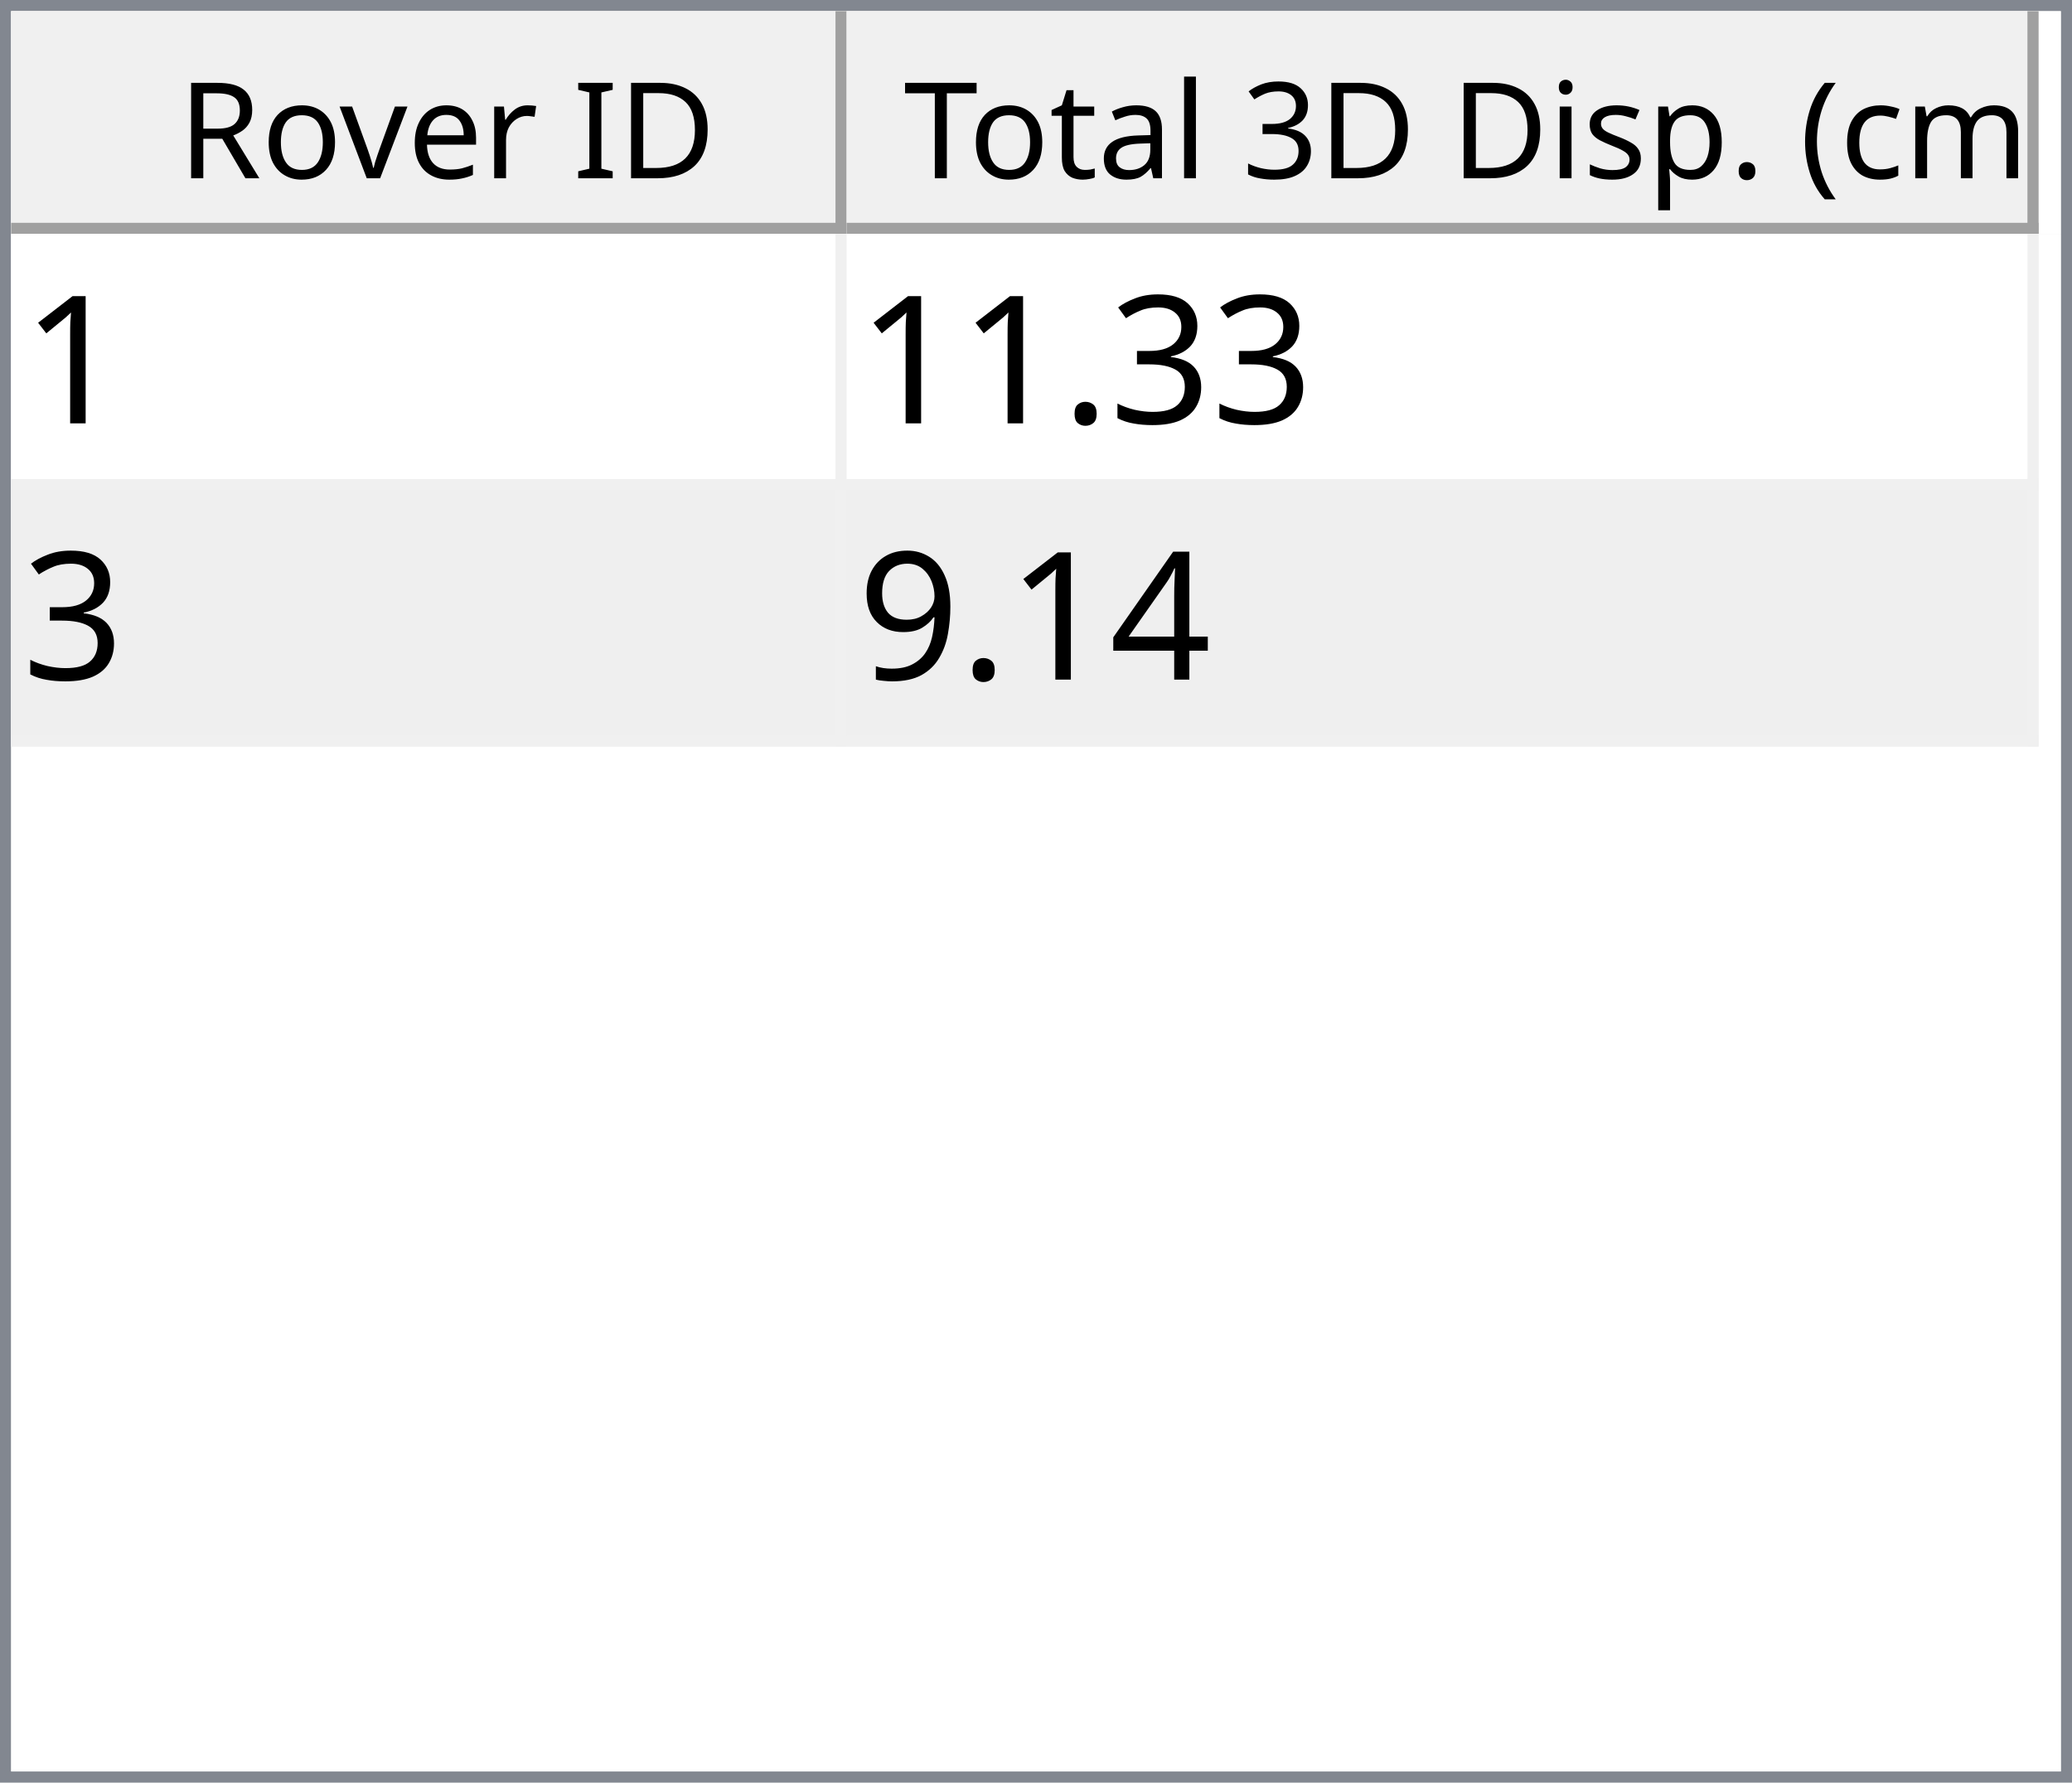
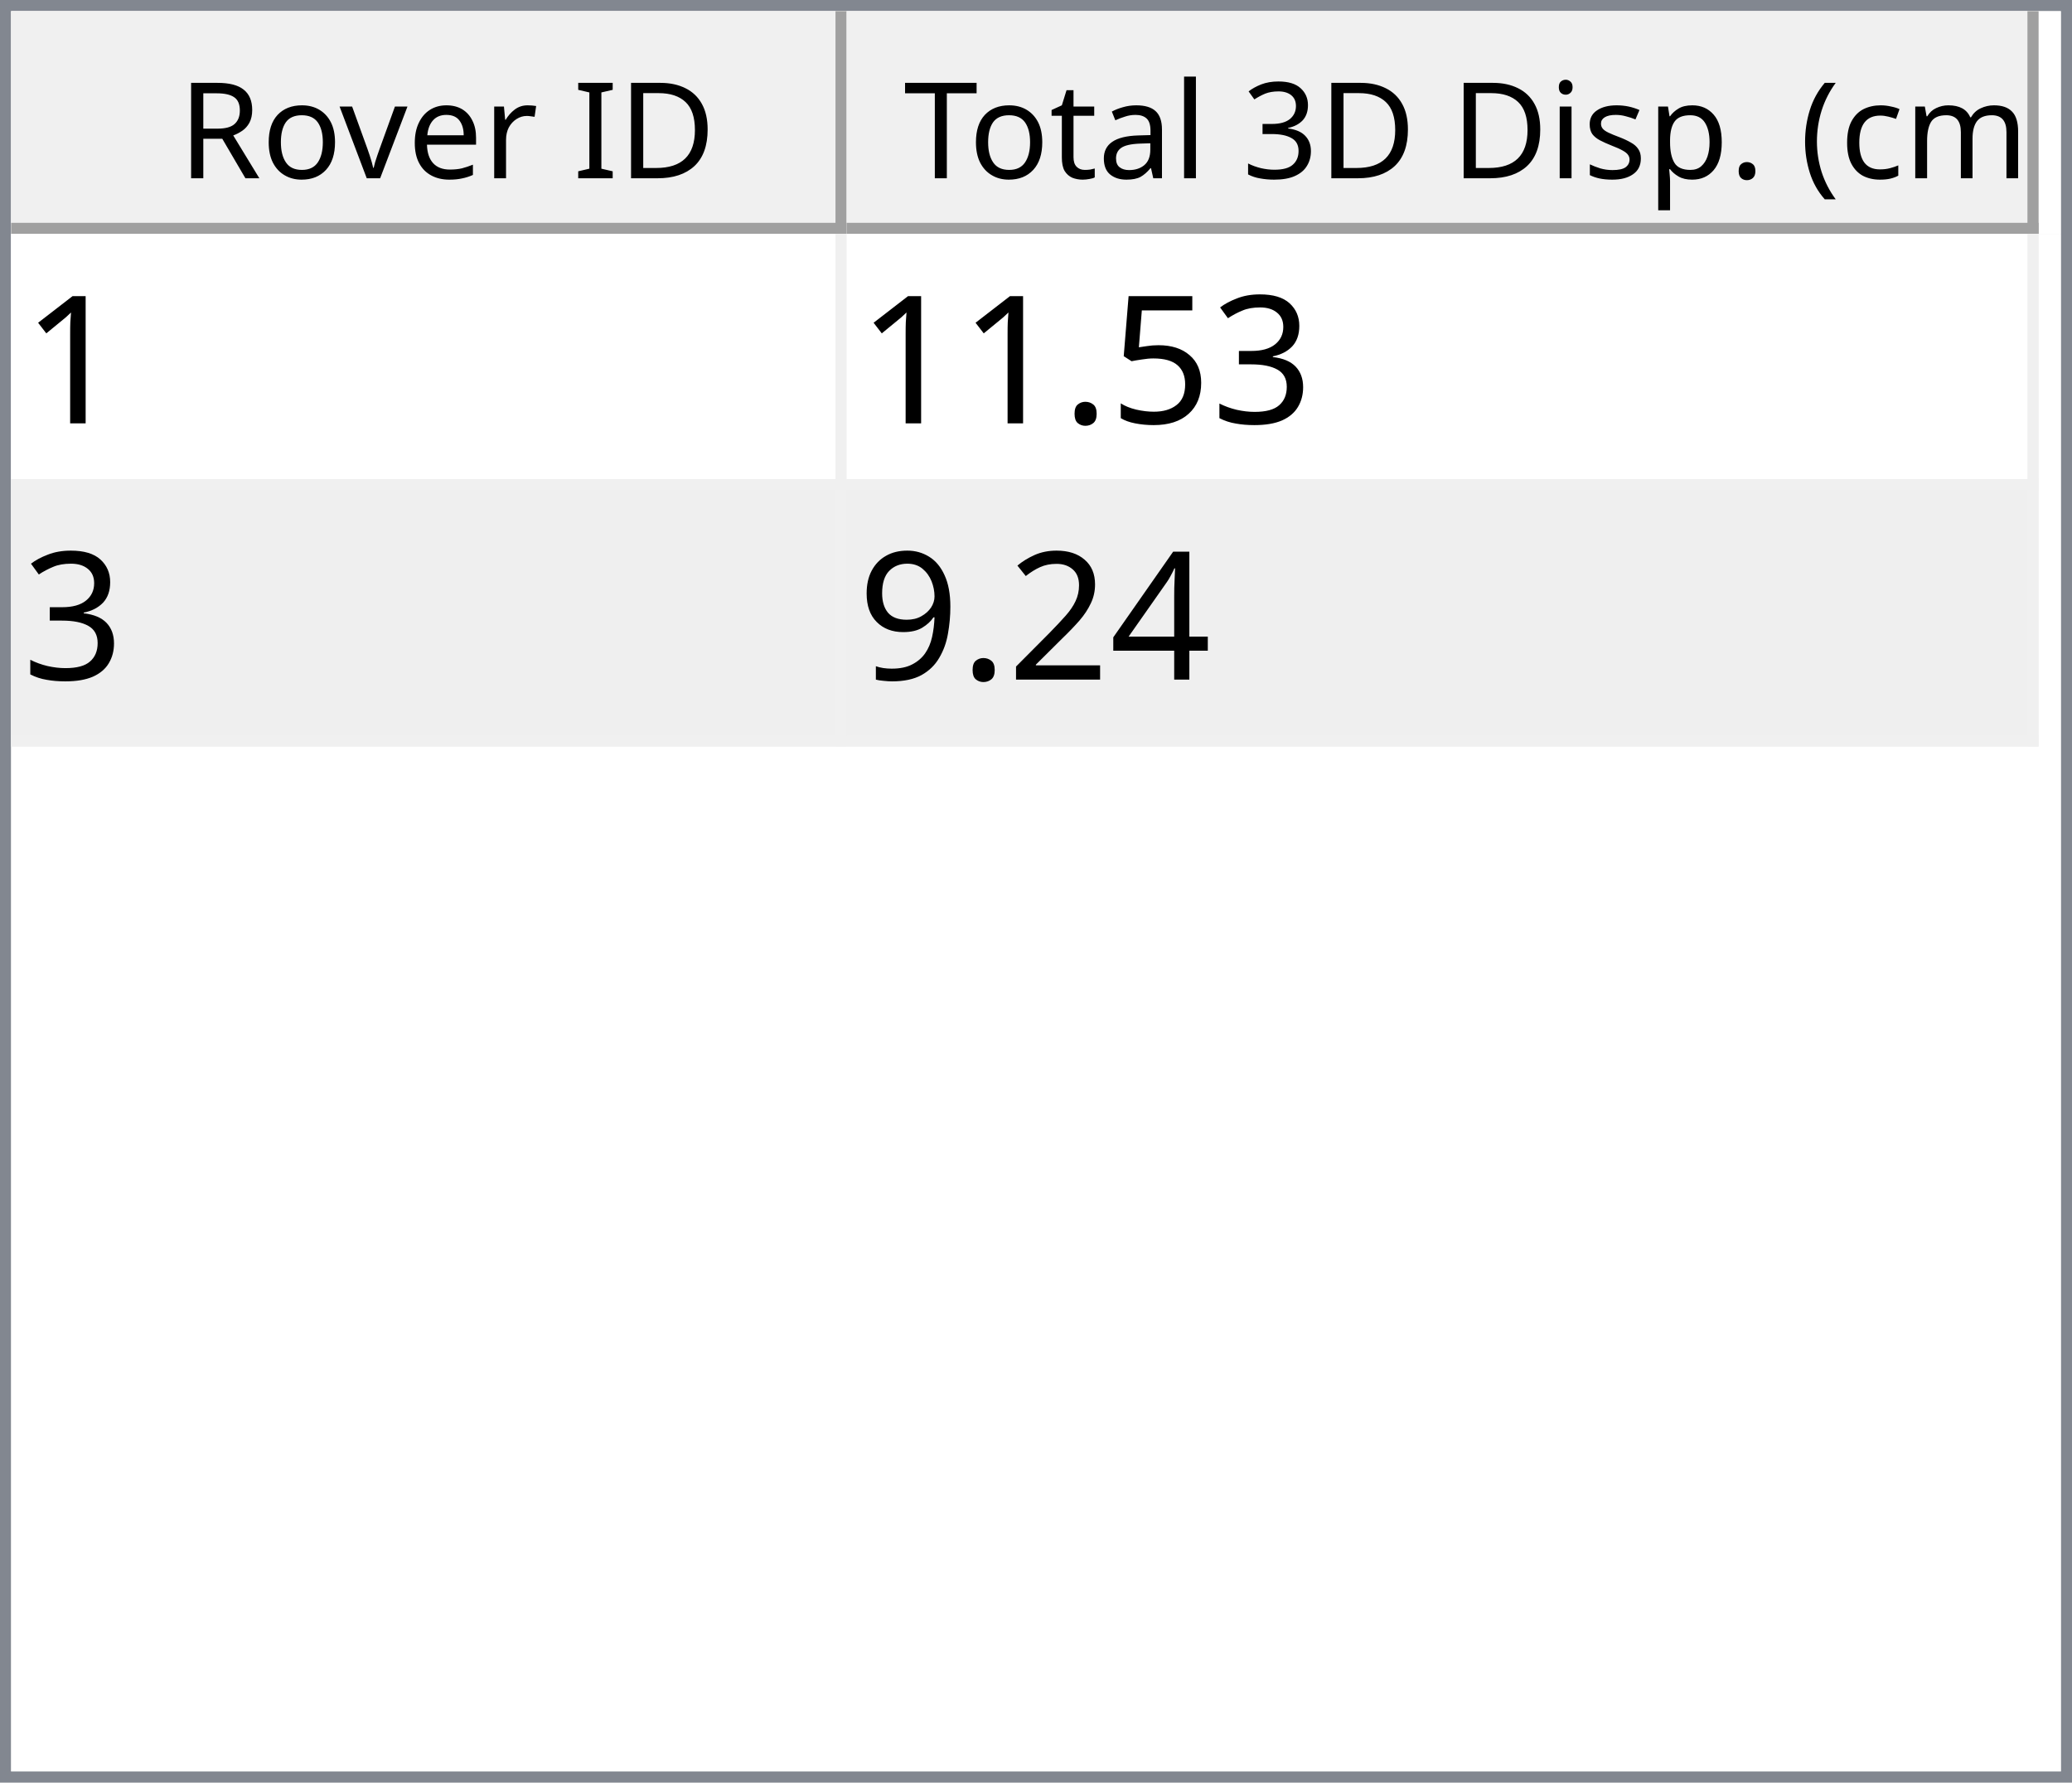
<svg xmlns="http://www.w3.org/2000/svg" style="fill-opacity:1; color-rendering:auto; color-interpolation:auto; text-rendering:auto; stroke:black; stroke-linecap:square; stroke-miterlimit:10; shape-rendering:auto; stroke-opacity:1; fill:black; stroke-dasharray:none; font-weight:normal; stroke-width:1; font-family:'Dialog'; font-style:normal; stroke-linejoin:miter; font-size:12px; stroke-dashoffset:0; image-rendering:auto;" width="186" height="160">
  <defs id="genericDefs" />
  <g>
    <defs id="defs1">
      <clipPath clipPathUnits="userSpaceOnUse" id="clipPath1">
        <path d="M0 0 L186 0 L186 160 L0 160 L0 0 Z" />
      </clipPath>
      <clipPath clipPathUnits="userSpaceOnUse" id="clipPath2">
        <path d="M0 0 L0 160 L186 160 L186 0 Z" />
      </clipPath>
      <clipPath clipPathUnits="userSpaceOnUse" id="clipPath3">
        <path d="M0 0 L0 20 L184 20 L184 0 Z" />
      </clipPath>
      <clipPath clipPathUnits="userSpaceOnUse" id="clipPath4">
        <path d="M0 0 L0 20 L75 20 L75 0 Z" />
      </clipPath>
      <clipPath clipPathUnits="userSpaceOnUse" id="clipPath5">
        <path d="M1 1 L1 19 L74 19 L74 1 Z" />
      </clipPath>
      <clipPath clipPathUnits="userSpaceOnUse" id="clipPath6">
        <path d="M0 0 L0 18 L73 18 L73 0 Z" />
      </clipPath>
      <clipPath clipPathUnits="userSpaceOnUse" id="clipPath7">
        <path d="M-0.5 -0.5 L-0.5 19.5 L74.5 19.5 L74.5 -0.5 Z" />
      </clipPath>
      <clipPath clipPathUnits="userSpaceOnUse" id="clipPath8">
        <path d="M0 0 L0 20 L107 20 L107 0 Z" />
      </clipPath>
      <clipPath clipPathUnits="userSpaceOnUse" id="clipPath9">
        <path d="M1 1 L1 19 L106 19 L106 1 Z" />
      </clipPath>
      <clipPath clipPathUnits="userSpaceOnUse" id="clipPath10">
        <path d="M0 0 L0 18 L105 18 L105 0 Z" />
      </clipPath>
      <clipPath clipPathUnits="userSpaceOnUse" id="clipPath11">
        <path d="M-0.5 -0.5 L-0.5 19.5 L106.5 19.5 L106.5 -0.5 Z" />
      </clipPath>
      <clipPath clipPathUnits="userSpaceOnUse" id="clipPath12">
        <path d="M0 0 L0 138 L184 138 L184 0 Z" />
      </clipPath>
      <clipPath clipPathUnits="userSpaceOnUse" id="clipPath13">
        <path d="M0 0 L0 46 L182 46 L182 0 Z" />
      </clipPath>
      <clipPath clipPathUnits="userSpaceOnUse" id="clipPath14">
        <path d="M-0.5 -0.5 L-0.5 45.5 L181.5 45.5 L181.5 -0.5 Z" />
      </clipPath>
      <clipPath clipPathUnits="userSpaceOnUse" id="clipPath15">
        <path d="M0 0 L0 22 L74 22 L74 0 Z" />
      </clipPath>
      <clipPath clipPathUnits="userSpaceOnUse" id="clipPath16">
        <path d="M0 0 L0 22 L106 22 L106 0 Z" />
      </clipPath>
      <font horiz-adv-x="64.551" id="font1">
        <font-face ascent="107.91" descent="25.098" units-per-em="100" style="font-style:normal; font-family:Segoe UI; font-weight:normal;" />
        <missing-glyph horiz-adv-x="64.551" d="M8.109 0 L8.109 68.266 L56.453 68.266 L56.453 0 L8.109 0 ZM15.328 7.234 L49.219 7.234 L49.219 61.031 L15.328 61.031 L15.328 7.234 Z" />
        <glyph unicode="D" horiz-adv-x="70.117" d="M9.188 0 L9.188 70.016 L28.516 70.016 Q65.531 70.016 65.531 35.891 Q65.531 19.672 55.25 9.836 Q44.969 0 27.734 0 L9.188 0 ZM17.391 62.594 L17.391 7.422 L27.828 7.422 Q41.609 7.422 49.273 14.797 Q56.938 22.172 56.938 35.688 Q56.938 62.594 28.328 62.594 L17.391 62.594 Z" />
        <glyph unicode="I" horiz-adv-x="26.611" d="M17.391 0 L9.188 0 L9.188 70.016 L17.391 70.016 L17.391 0 Z" />
        <glyph unicode=" " horiz-adv-x="27.393" d="" />
        <glyph unicode="r" horiz-adv-x="34.766" d="M34.188 41.891 Q32.078 43.5 28.125 43.5 Q23 43.5 19.555 38.672 Q16.109 33.844 16.109 25.484 L16.109 0 L8.109 0 L8.109 50 L16.109 50 L16.109 39.703 L16.312 39.703 Q18.016 44.969 21.531 47.922 Q25.047 50.875 29.391 50.875 Q32.516 50.875 34.188 50.203 L34.188 41.891 Z" />
        <glyph unicode="e" horiz-adv-x="52.295" d="M48.297 23 L12.984 23 Q13.188 14.656 17.484 10.109 Q21.781 5.562 29.297 5.562 Q37.75 5.562 44.828 11.141 L44.828 3.609 Q38.234 -1.172 27.391 -1.172 Q16.797 -1.172 10.742 5.641 Q4.688 12.453 4.688 24.812 Q4.688 36.469 11.305 43.82 Q17.922 51.172 27.734 51.172 Q37.547 51.172 42.922 44.828 Q48.297 38.484 48.297 27.203 L48.297 23 ZM40.094 29.781 Q40.047 36.719 36.75 40.578 Q33.453 44.438 27.594 44.438 Q21.922 44.438 17.969 40.383 Q14.016 36.328 13.094 29.781 L40.094 29.781 Z" />
        <glyph unicode="v" horiz-adv-x="47.9" d="M47.406 50 L27.484 0 L19.625 0 L0.688 50 L9.469 50 L22.172 13.672 Q23.578 9.672 23.922 6.688 L24.125 6.688 Q24.609 10.453 25.688 13.484 L38.969 50 L47.406 50 Z" />
        <glyph unicode="o" horiz-adv-x="58.594" d="M29 -1.172 Q17.922 -1.172 11.305 5.836 Q4.688 12.844 4.688 24.422 Q4.688 37.016 11.57 44.094 Q18.453 51.172 30.172 51.172 Q41.359 51.172 47.633 44.289 Q53.906 37.406 53.906 25.203 Q53.906 13.234 47.141 6.031 Q40.375 -1.172 29 -1.172 ZM29.594 44.438 Q21.875 44.438 17.383 39.188 Q12.891 33.938 12.891 24.703 Q12.891 15.828 17.43 10.695 Q21.969 5.562 29.594 5.562 Q37.359 5.562 41.531 10.594 Q45.703 15.625 45.703 24.906 Q45.703 34.281 41.531 39.359 Q37.359 44.438 29.594 44.438 Z" />
        <glyph unicode="R" horiz-adv-x="59.814" d="M59.375 0 L49.609 0 L37.891 19.625 Q36.281 22.359 34.766 24.289 Q33.25 26.219 31.664 27.438 Q30.078 28.656 28.25 29.219 Q26.422 29.781 24.125 29.781 L17.391 29.781 L17.391 0 L9.188 0 L9.188 70.016 L30.078 70.016 Q34.672 70.016 38.555 68.867 Q42.438 67.719 45.289 65.375 Q48.141 63.031 49.758 59.547 Q51.375 56.062 51.375 51.375 Q51.375 47.703 50.273 44.656 Q49.172 41.609 47.148 39.211 Q45.125 36.812 42.266 35.133 Q39.406 33.453 35.844 32.516 L35.844 32.328 Q37.594 31.547 38.891 30.547 Q40.188 29.547 41.359 28.18 Q42.531 26.812 43.68 25.078 Q44.828 23.344 46.234 21.047 L59.375 0 ZM17.391 62.594 L17.391 37.203 L28.516 37.203 Q31.594 37.203 34.203 38.133 Q36.812 39.062 38.719 40.797 Q40.625 42.531 41.703 45.047 Q42.781 47.562 42.781 50.688 Q42.781 56.297 39.141 59.445 Q35.5 62.594 28.609 62.594 L17.391 62.594 Z" />
        <glyph unicode=")" horiz-adv-x="30.176" d="M8.297 -15.922 L1.172 -15.922 Q16.406 2.344 16.406 26.812 Q16.406 51.469 1.078 70.016 L8.297 70.016 Q23.531 52.156 23.531 26.703 Q23.531 1.375 8.297 -15.922 Z" />
        <glyph unicode="m" horiz-adv-x="86.133" d="M79.109 0 L71.094 0 L71.094 28.719 Q71.094 37.016 68.531 40.727 Q65.969 44.438 59.906 44.438 Q54.781 44.438 51.195 39.75 Q47.609 35.062 47.609 28.516 L47.609 0 L39.594 0 L39.594 29.688 Q39.594 44.438 28.219 44.438 Q22.953 44.438 19.531 40.016 Q16.109 35.594 16.109 28.516 L16.109 0 L8.109 0 L8.109 50 L16.109 50 L16.109 42.094 L16.312 42.094 Q21.625 51.172 31.844 51.172 Q36.969 51.172 40.773 48.312 Q44.578 45.453 46 40.828 Q51.562 51.172 62.594 51.172 Q79.109 51.172 79.109 30.812 L79.109 0 Z" />
        <glyph unicode="c" horiz-adv-x="46.191" d="M42.188 2.297 Q36.422 -1.172 28.516 -1.172 Q17.828 -1.172 11.258 5.789 Q4.688 12.75 4.688 23.828 Q4.688 36.188 11.766 43.68 Q18.844 51.172 30.672 51.172 Q37.25 51.172 42.281 48.734 L42.281 40.531 Q36.719 44.438 30.375 44.438 Q22.703 44.438 17.797 38.945 Q12.891 33.453 12.891 24.516 Q12.891 15.719 17.508 10.641 Q22.125 5.562 29.891 5.562 Q36.422 5.562 42.188 9.906 L42.188 2.297 Z" />
        <glyph unicode="(" horiz-adv-x="30.176" d="M29.109 -15.922 L21.969 -15.922 Q6.844 1.375 6.844 26.703 Q6.844 52.156 21.969 70.016 L29.203 70.016 Q13.875 51.469 13.875 26.812 Q13.875 2.344 29.109 -15.922 Z" />
        <glyph unicode="." horiz-adv-x="21.68" d="M10.891 -1.078 Q8.641 -1.078 7.055 0.539 Q5.469 2.156 5.469 4.391 Q5.469 6.641 7.055 8.273 Q8.641 9.906 10.891 9.906 Q13.188 9.906 14.797 8.273 Q16.406 6.641 16.406 4.391 Q16.406 2.156 14.797 0.539 Q13.188 -1.078 10.891 -1.078 Z" />
        <glyph unicode="p" horiz-adv-x="58.789" d="M16.312 7.234 L16.109 7.234 L16.109 -23 L8.109 -23 L8.109 50 L16.109 50 L16.109 41.219 L16.312 41.219 Q22.219 51.172 33.594 51.172 Q43.266 51.172 48.688 44.461 Q54.109 37.75 54.109 26.469 Q54.109 13.922 48 6.375 Q41.891 -1.172 31.297 -1.172 Q21.578 -1.172 16.312 7.234 ZM16.109 27.391 L16.109 20.406 Q16.109 14.203 20.141 9.883 Q24.172 5.562 30.375 5.562 Q37.641 5.562 41.773 11.133 Q45.906 16.703 45.906 26.609 Q45.906 34.969 42.047 39.703 Q38.188 44.438 31.594 44.438 Q24.609 44.438 20.359 39.578 Q16.109 34.719 16.109 27.391 Z" />
        <glyph unicode="s" horiz-adv-x="42.432" d="M5.078 1.812 L5.078 10.406 Q11.625 5.562 19.484 5.562 Q30.031 5.562 30.031 12.594 Q30.031 14.594 29.125 15.992 Q28.219 17.391 26.68 18.461 Q25.141 19.531 23.07 20.383 Q21 21.234 18.609 22.172 Q15.281 23.484 12.766 24.828 Q10.25 26.172 8.57 27.859 Q6.891 29.547 6.031 31.695 Q5.172 33.844 5.172 36.719 Q5.172 40.234 6.789 42.945 Q8.406 45.656 11.086 47.484 Q13.766 49.312 17.211 50.242 Q20.656 51.172 24.312 51.172 Q30.812 51.172 35.938 48.922 L35.938 40.828 Q30.422 44.438 23.25 44.438 Q21 44.438 19.195 43.922 Q17.391 43.406 16.094 42.477 Q14.797 41.547 14.086 40.258 Q13.375 38.969 13.375 37.406 Q13.375 35.453 14.086 34.133 Q14.797 32.812 16.164 31.789 Q17.531 30.766 19.484 29.938 Q21.438 29.109 23.922 28.125 Q27.25 26.859 29.883 25.516 Q32.516 24.172 34.375 22.484 Q36.234 20.797 37.234 18.602 Q38.234 16.406 38.234 13.375 Q38.234 9.672 36.602 6.938 Q34.969 4.203 32.234 2.398 Q29.5 0.594 25.93 -0.289 Q22.359 -1.172 18.453 -1.172 Q10.75 -1.172 5.078 1.812 Z" />
        <glyph unicode="i" horiz-adv-x="24.219" d="M12.203 62.703 Q10.062 62.703 8.547 64.164 Q7.031 65.625 7.031 67.875 Q7.031 70.125 8.547 71.609 Q10.062 73.094 12.203 73.094 Q14.406 73.094 15.945 71.609 Q17.484 70.125 17.484 67.875 Q17.484 65.719 15.945 64.211 Q14.406 62.703 12.203 62.703 ZM16.109 0 L8.109 0 L8.109 50 L16.109 50 L16.109 0 Z" />
        <glyph unicode="3" horiz-adv-x="53.906" d="M46.531 19.828 Q46.531 15.094 44.75 11.211 Q42.969 7.328 39.719 4.57 Q36.469 1.812 31.93 0.297 Q27.391 -1.219 21.922 -1.219 Q11.922 -1.219 6 2.594 L6 11.188 Q13.094 5.609 22.219 5.609 Q25.875 5.609 28.828 6.539 Q31.781 7.469 33.906 9.227 Q36.031 10.984 37.18 13.477 Q38.328 15.969 38.328 19.094 Q38.328 32.812 18.797 32.812 L12.984 32.812 L12.984 39.594 L18.5 39.594 Q35.797 39.594 35.797 52.484 Q35.797 64.406 22.609 64.406 Q15.188 64.406 8.688 59.422 L8.688 67.188 Q15.375 71.188 24.609 71.188 Q29 71.188 32.57 69.969 Q36.141 68.75 38.68 66.555 Q41.219 64.359 42.609 61.281 Q44 58.203 44 54.5 Q44 40.672 30.031 36.719 L30.031 36.531 Q33.594 36.141 36.625 34.797 Q39.656 33.453 41.852 31.305 Q44.047 29.156 45.289 26.25 Q46.531 23.344 46.531 19.828 Z" />
        <glyph unicode="l" horiz-adv-x="24.219" d="M16.109 0 L8.109 0 L8.109 74.031 L16.109 74.031 L16.109 0 Z" />
        <glyph unicode="a" horiz-adv-x="50.879" d="M43.891 0 L35.891 0 L35.891 7.812 L35.688 7.812 Q30.469 -1.172 20.312 -1.172 Q12.844 -1.172 8.617 2.781 Q4.391 6.734 4.391 13.281 Q4.391 27.297 20.906 29.594 L35.891 31.688 Q35.891 44.438 25.594 44.438 Q16.547 44.438 9.281 38.281 L9.281 46.484 Q16.656 51.172 26.266 51.172 Q43.891 51.172 43.891 32.516 L43.891 0 ZM35.891 25.297 L23.828 23.641 Q18.266 22.859 15.43 20.875 Q12.594 18.891 12.594 13.875 Q12.594 10.203 15.211 7.883 Q17.828 5.562 22.172 5.562 Q28.125 5.562 32.008 9.742 Q35.891 13.922 35.891 20.312 L35.891 25.297 Z" />
        <glyph unicode="t" horiz-adv-x="33.887" d="M31.297 0.484 Q28.469 -1.078 23.828 -1.078 Q10.688 -1.078 10.688 13.578 L10.688 43.172 L2.094 43.172 L2.094 50 L10.688 50 L10.688 62.203 L18.703 64.797 L18.703 50 L31.297 50 L31.297 43.172 L18.703 43.172 L18.703 14.984 Q18.703 9.969 20.414 7.82 Q22.125 5.672 26.078 5.672 Q29.109 5.672 31.297 7.328 L31.297 0.484 Z" />
        <glyph unicode="T" horiz-adv-x="52.393" d="M50.594 62.594 L30.375 62.594 L30.375 0 L22.172 0 L22.172 62.594 L2 62.594 L2 70.016 L50.594 70.016 L50.594 62.594 Z" />
      </font>
      <font horiz-adv-x="75.0" id="font2">
        <font-face ascent="100.537" descent="21.973" units-per-em="100" style="font-style:normal; font-family:sans-serif; font-weight:normal;" />
        <missing-glyph horiz-adv-x="75.0" d="M12.5 0 L12.5 62.5 L62.5 62.5 L62.5 0 L12.5 0 ZM14.062 1.562 L60.938 1.562 L60.938 60.938 L14.062 60.938 L14.062 1.562 Z" />
        <glyph unicode="1" horiz-adv-x="55.615" d="M37.25 0 L28.469 0 L28.469 56 Q25.297 52.984 20.141 49.953 Q14.984 46.922 10.891 45.406 L10.891 53.906 Q18.266 57.375 23.781 62.305 Q29.297 67.234 31.594 71.875 L37.25 71.875 L37.25 0 Z" />
        <glyph unicode="3" horiz-adv-x="55.615" d="M4.203 18.891 L12.984 20.062 Q14.5 12.594 18.141 9.297 Q21.781 6 27 6 Q33.203 6 37.477 10.297 Q41.75 14.594 41.75 20.953 Q41.75 27 37.797 30.93 Q33.844 34.859 27.734 34.859 Q25.25 34.859 21.531 33.891 L22.516 41.609 Q23.391 41.5 23.922 41.5 Q29.547 41.5 34.039 44.43 Q38.531 47.359 38.531 53.469 Q38.531 58.297 35.258 61.477 Q31.984 64.656 26.812 64.656 Q21.688 64.656 18.266 61.43 Q14.844 58.203 13.875 51.766 L5.078 53.328 Q6.688 62.156 12.398 67.016 Q18.109 71.875 26.609 71.875 Q32.469 71.875 37.398 69.359 Q42.328 66.844 44.945 62.5 Q47.562 58.156 47.562 53.266 Q47.562 48.641 45.07 44.828 Q42.578 41.016 37.703 38.766 Q44.047 37.312 47.562 32.695 Q51.078 28.078 51.078 21.141 Q51.078 11.766 44.242 5.25 Q37.406 -1.266 26.953 -1.266 Q17.531 -1.266 11.305 4.352 Q5.078 9.969 4.203 18.891 Z" />
+         <glyph unicode="5" horiz-adv-x="55.615" d="M4.156 18.75 L13.375 19.531 Q14.406 12.797 18.141 9.398 Q21.875 6 27.156 6 Q33.5 6 37.891 10.789 Q42.281 15.578 42.281 23.484 Q42.281 31 38.062 35.352 Q33.844 39.703 27 39.703 Q22.75 39.703 19.336 37.773 Q15.922 35.844 13.969 32.766 L5.719 33.844 L12.641 70.609 L48.25 70.609 L48.25 62.203 L19.672 62.203 L15.828 42.969 Q22.266 47.469 29.344 47.469 Q38.719 47.469 45.164 40.969 Q51.609 34.469 51.609 24.266 Q51.609 14.547 45.953 7.469 Q39.062 -1.219 27.156 -1.219 Q17.391 -1.219 11.211 4.25 Q5.031 9.719 4.156 18.75 Z" />
        <glyph unicode="." horiz-adv-x="27.783" d="M9.078 0 L9.078 10.016 L19.094 10.016 L19.094 0 L9.078 0 Z" />
        <glyph unicode="4" horiz-adv-x="55.615" d="M32.328 0 L32.328 17.141 L1.266 17.141 L1.266 25.203 L33.938 71.578 L41.109 71.578 L41.109 25.203 L50.781 25.203 L50.781 17.141 L41.109 17.141 L41.109 0 L32.328 0 ZM32.328 25.203 L32.328 57.469 L9.906 25.203 L32.328 25.203 Z" />
+         <glyph unicode="2" horiz-adv-x="55.615" d="M50.344 8.453 L50.344 0 L3.031 0 Q2.938 3.172 4.047 6.109 Q5.859 10.938 9.836 15.625 Q13.812 20.312 21.344 26.469 Q33.016 36.031 37.117 41.625 Q41.219 47.219 41.219 52.203 Q41.219 57.422 37.477 61.008 Q33.734 64.594 27.734 64.594 Q21.391 64.594 17.578 60.789 Q13.766 56.984 13.719 50.25 L4.688 51.172 Q5.609 61.281 11.664 66.578 Q17.719 71.875 27.938 71.875 Q38.234 71.875 44.242 66.164 Q50.25 60.453 50.25 52 Q50.25 47.703 48.492 43.555 Q46.734 39.406 42.656 34.812 Q38.578 30.219 29.109 22.219 Q21.188 15.578 18.945 13.211 Q16.703 10.844 15.234 8.453 L50.344 8.453 Z" />
        <glyph unicode="9" horiz-adv-x="55.615" d="M5.469 16.547 L13.922 17.328 Q14.984 11.375 18.016 8.688 Q21.047 6 25.781 6 Q29.828 6 32.883 7.859 Q35.938 9.719 37.891 12.82 Q39.844 15.922 41.164 21.195 Q42.484 26.469 42.484 31.938 Q42.484 32.516 42.438 33.688 Q39.797 29.5 35.234 26.883 Q30.672 24.266 25.344 24.266 Q16.453 24.266 10.305 30.711 Q4.156 37.156 4.156 47.703 Q4.156 58.594 10.578 65.234 Q17 71.875 26.656 71.875 Q33.641 71.875 39.43 68.117 Q45.219 64.359 48.219 57.398 Q51.219 50.438 51.219 37.25 Q51.219 23.531 48.242 15.406 Q45.266 7.281 39.383 3.031 Q33.5 -1.219 25.594 -1.219 Q17.188 -1.219 11.867 3.445 Q6.547 8.109 5.469 16.547 ZM41.453 48.141 Q41.453 55.719 37.43 60.156 Q33.406 64.594 27.734 64.594 Q21.875 64.594 17.531 59.812 Q13.188 55.031 13.188 47.406 Q13.188 40.578 17.312 36.305 Q21.438 32.031 27.484 32.031 Q33.594 32.031 37.523 36.305 Q41.453 40.578 41.453 48.141 Z" />
      </font>
    </defs>
    <g style="fill:white; stroke:white;">
      <rect x="0" y="0" width="186" style="clip-path:url(#clipPath1); stroke:none;" height="160" />
    </g>
    <g style="fill:white; text-rendering:optimizeSpeed; color-rendering:optimizeSpeed; image-rendering:optimizeSpeed; shape-rendering:crispEdges; stroke:white; color-interpolation:sRGB;">
      <rect x="0" width="186" height="160" y="0" style="stroke:none;" />
      <path style="stroke:none;" d="M0 160 L186 160 L186 0 L0 0 Z" />
    </g>
    <g style="fill:rgb(240,240,240); font-family:'Segoe UI'; stroke:rgb(240,240,240);">
      <rect x="0" y="0" width="186" style="clip-path:url(#clipPath2); stroke:none;" height="160" />
    </g>
    <g style="fill:rgb(130,135,144); font-family:'Segoe UI'; stroke:rgb(130,135,144);">
      <path d="M0 0 L186 0 L186 160 L0 160 L0 0 ZM1 1 L185 1 L185 159 L1 159 L1 1 Z" style="fill-rule:evenodd; clip-path:url(#clipPath2); stroke:none;" />
    </g>
    <g style="fill:white; font-family:'Segoe UI'; stroke:white;" transform="translate(1,1)">
      <rect x="0" y="0" width="184" style="clip-path:url(#clipPath3); stroke:none;" height="20" />
    </g>
    <g style="fill:rgb(240,240,240); font-family:'Segoe UI'; stroke:rgb(240,240,240);" transform="translate(1,1)">
      <rect x="0" y="0" width="75" style="clip-path:url(#clipPath4); stroke:none;" height="20" />
    </g>
    <g style="font-family:'Segoe UI';" transform="translate(2,2)">
      <text x="14" xml:space="preserve" y="14" style="clip-path:url(#clipPath6); stroke:none;">Rover ID</text>
    </g>
    <g style="fill:rgb(160,160,160); font-family:'Segoe UI'; stroke:rgb(160,160,160); stroke-linejoin:bevel;" transform="translate(1.5,1.5)">
      <line x1="74" x2="74" y1="0" style="fill:none; clip-path:url(#clipPath7);" y2="19" />
    </g>
    <g style="fill:rgb(160,160,160); font-family:'Segoe UI'; stroke:rgb(160,160,160); stroke-linejoin:bevel;" transform="matrix(1,0,0,1,1,1) translate(0.5,0.5)">
      <line x1="0" x2="74" y1="19" style="fill:none; clip-path:url(#clipPath7);" y2="19" />
    </g>
    <g style="fill:rgb(240,240,240); font-family:'Segoe UI'; stroke:rgb(240,240,240);" transform="translate(76,1)">
      <rect x="0" y="0" width="107" style="clip-path:url(#clipPath8); stroke:none;" height="20" />
    </g>
    <g style="font-family:'Segoe UI';" transform="translate(77,2)">
      <text x="1" xml:space="preserve" y="14" style="clip-path:url(#clipPath10); stroke:none;"> Total 3D Disp. (cm)</text>
    </g>
    <g style="fill:rgb(160,160,160); font-family:'Segoe UI'; stroke:rgb(160,160,160); stroke-linejoin:bevel;" transform="translate(76.5,1.5)">
      <line x1="106" x2="106" y1="0" style="fill:none; clip-path:url(#clipPath11);" y2="19" />
    </g>
    <g style="fill:rgb(160,160,160); font-family:'Segoe UI'; stroke:rgb(160,160,160); stroke-linejoin:bevel;" transform="matrix(1,0,0,1,76,1) translate(0.5,0.5)">
      <line x1="0" x2="106" y1="19" style="fill:none; clip-path:url(#clipPath11);" y2="19" />
    </g>
    <g style="fill:white; font-family:'Segoe UI'; stroke:white;" transform="translate(1,21)">
      <rect x="0" y="0" width="184" style="clip-path:url(#clipPath12); stroke:none;" height="138" />
    </g>
    <g style="fill:rgb(240,240,240); font-size:16px; font-family:sans-serif; stroke:rgb(240,240,240);" transform="translate(1,21)">
      <rect x="0" y="0" width="182" style="clip-path:url(#clipPath13); stroke:none;" height="46" />
      <line transform="translate(0.5,0.5)" x1="0" x2="181" y1="22" style="clip-path:url(#clipPath14); fill:none; stroke-linejoin:bevel;" y2="22" />
    </g>
    <g transform="matrix(1,0,0,1,1,21) translate(0.5,0.5)" style="fill:rgb(240,240,240); font-size:16px; font-family:sans-serif; stroke:rgb(240,240,240); stroke-linejoin:bevel;">
      <line x1="0" x2="181" y1="45" style="fill:none; clip-path:url(#clipPath14);" y2="45" />
    </g>
    <g transform="matrix(1,0,0,1,1,21) translate(0.5,0.5)" style="fill:rgb(240,240,240); font-size:16px; font-family:sans-serif; stroke:rgb(240,240,240); stroke-linejoin:bevel;">
      <line x1="74" x2="74" y1="0" style="fill:none; clip-path:url(#clipPath14);" y2="45" />
    </g>
    <g transform="matrix(1,0,0,1,1,21) translate(0.5,0.5)" style="fill:rgb(240,240,240); font-size:16px; font-family:sans-serif; stroke:rgb(240,240,240); stroke-linejoin:bevel;">
      <line x1="181" x2="181" y1="0" style="fill:none; clip-path:url(#clipPath14);" y2="45" />
    </g>
    <g style="fill:white; font-size:16px; font-family:sans-serif; stroke:white;" transform="matrix(1,0,0,1,1,21)">
      <rect x="0" y="0" width="74" style="clip-path:url(#clipPath15); stroke:none;" height="22" />
      <text x="1" y="17" style="fill:black; clip-path:url(#clipPath15); stroke:none;" xml:space="preserve">1</text>
    </g>
    <g style="fill:white; font-size:16px; font-family:sans-serif; stroke:white;" transform="matrix(1,0,0,1,1,21) translate(75,0)">
      <rect x="0" y="0" width="106" style="clip-path:url(#clipPath16); stroke:none;" height="22" />
-       <text x="1" y="17" style="fill:black; clip-path:url(#clipPath16); stroke:none;" xml:space="preserve">11.33</text>
+       <text x="1" y="17" style="fill:black; clip-path:url(#clipPath16); stroke:none;" xml:space="preserve">11.53</text>
    </g>
    <g style="fill:rgb(239,239,239); font-size:16px; font-family:sans-serif; stroke:rgb(239,239,239);" transform="matrix(1,0,0,1,1,21) translate(0,23)">
      <rect x="0" y="0" width="74" style="clip-path:url(#clipPath15); stroke:none;" height="22" />
      <text x="1" y="17" style="fill:black; clip-path:url(#clipPath15); stroke:none;" xml:space="preserve">3</text>
    </g>
    <g style="fill:rgb(239,239,239); font-size:16px; font-family:sans-serif; stroke:rgb(239,239,239);" transform="matrix(1,0,0,1,1,21) translate(75,23)">
      <rect x="0" y="0" width="106" style="clip-path:url(#clipPath16); stroke:none;" height="22" />
-       <text x="1" y="17" style="fill:black; clip-path:url(#clipPath16); stroke:none;" xml:space="preserve">9.14</text>
+       <text x="1" y="17" style="fill:black; clip-path:url(#clipPath16); stroke:none;" xml:space="preserve">9.24</text>
    </g>
  </g>
</svg>
